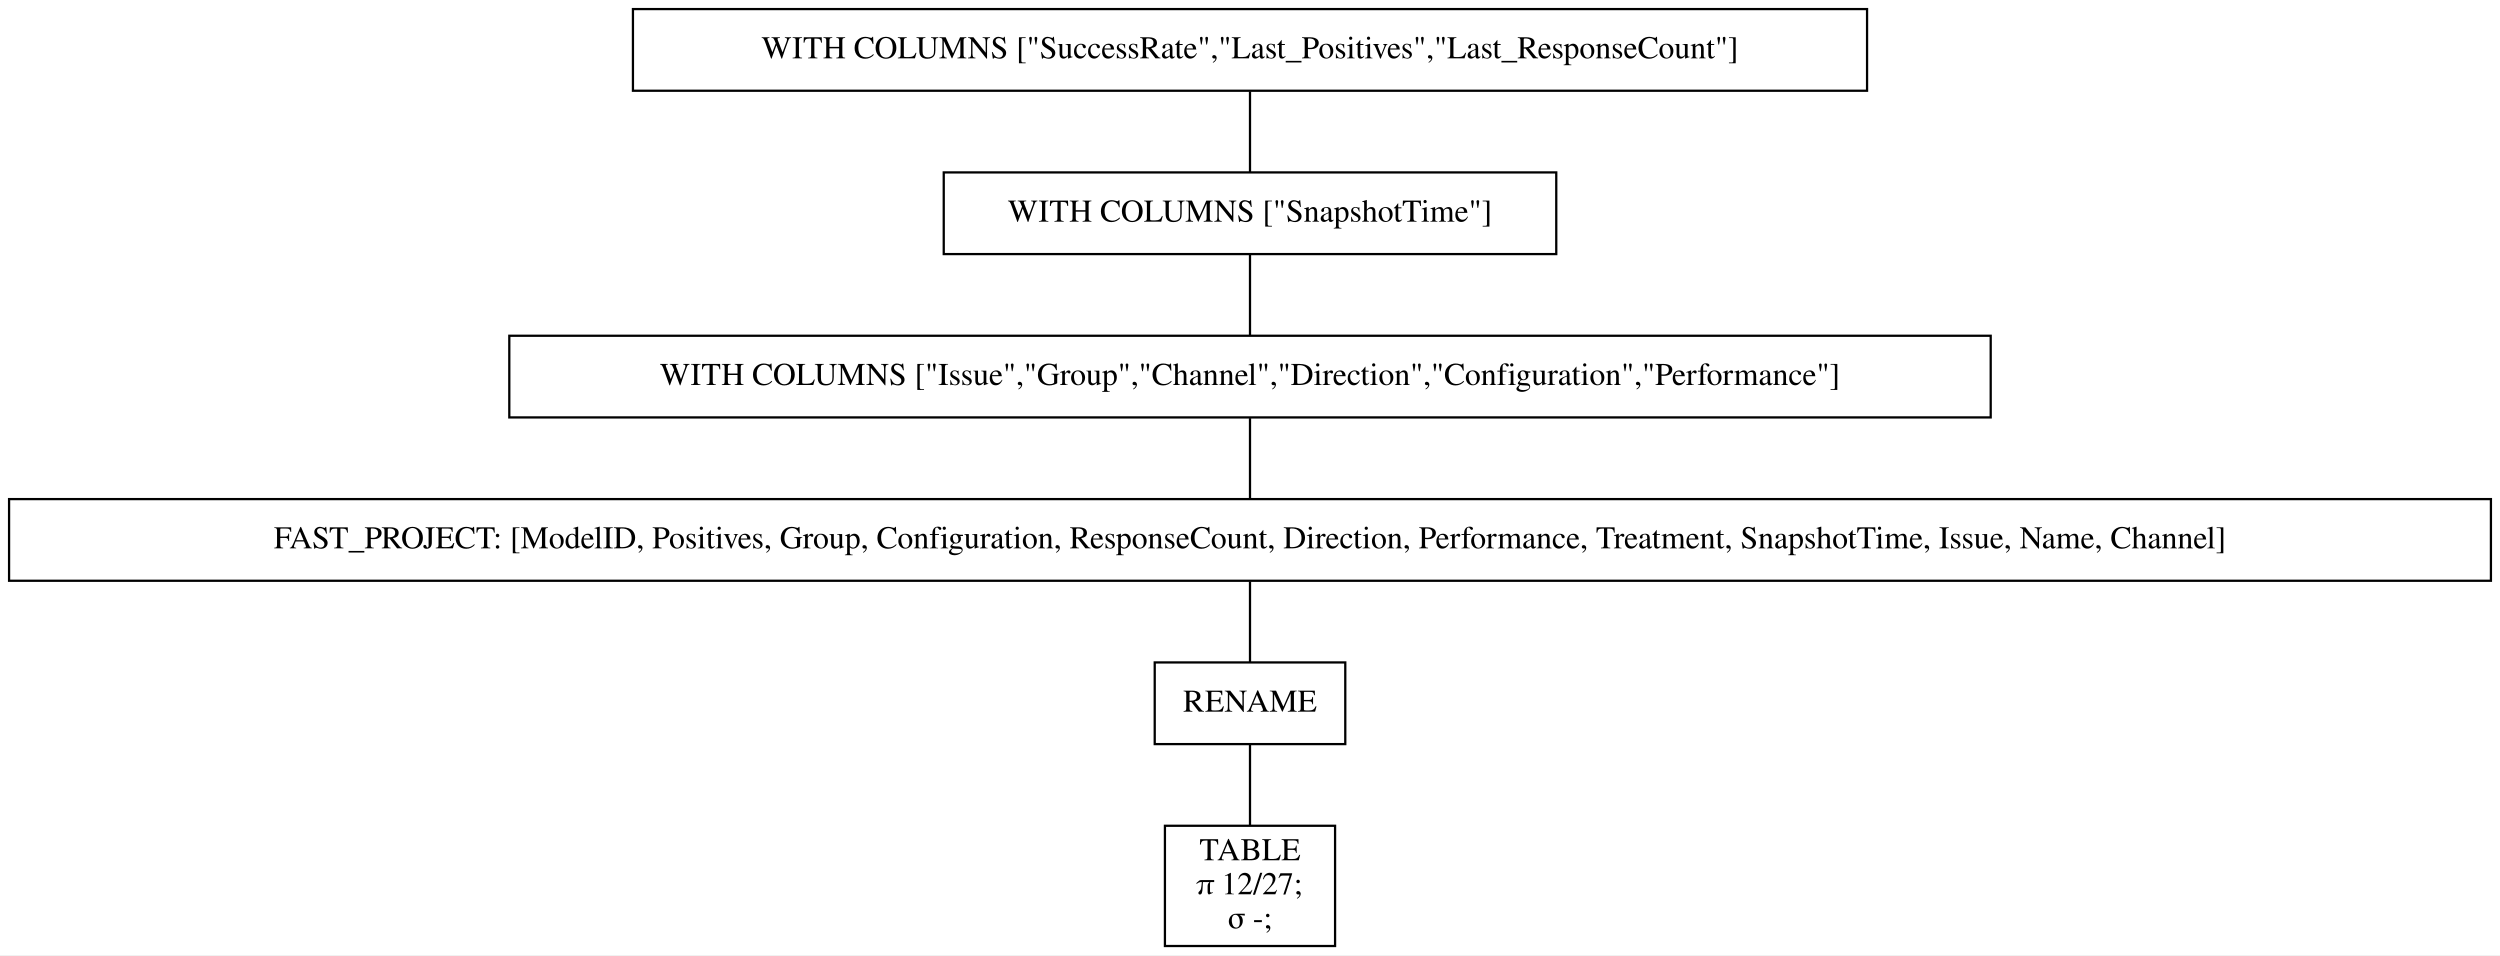
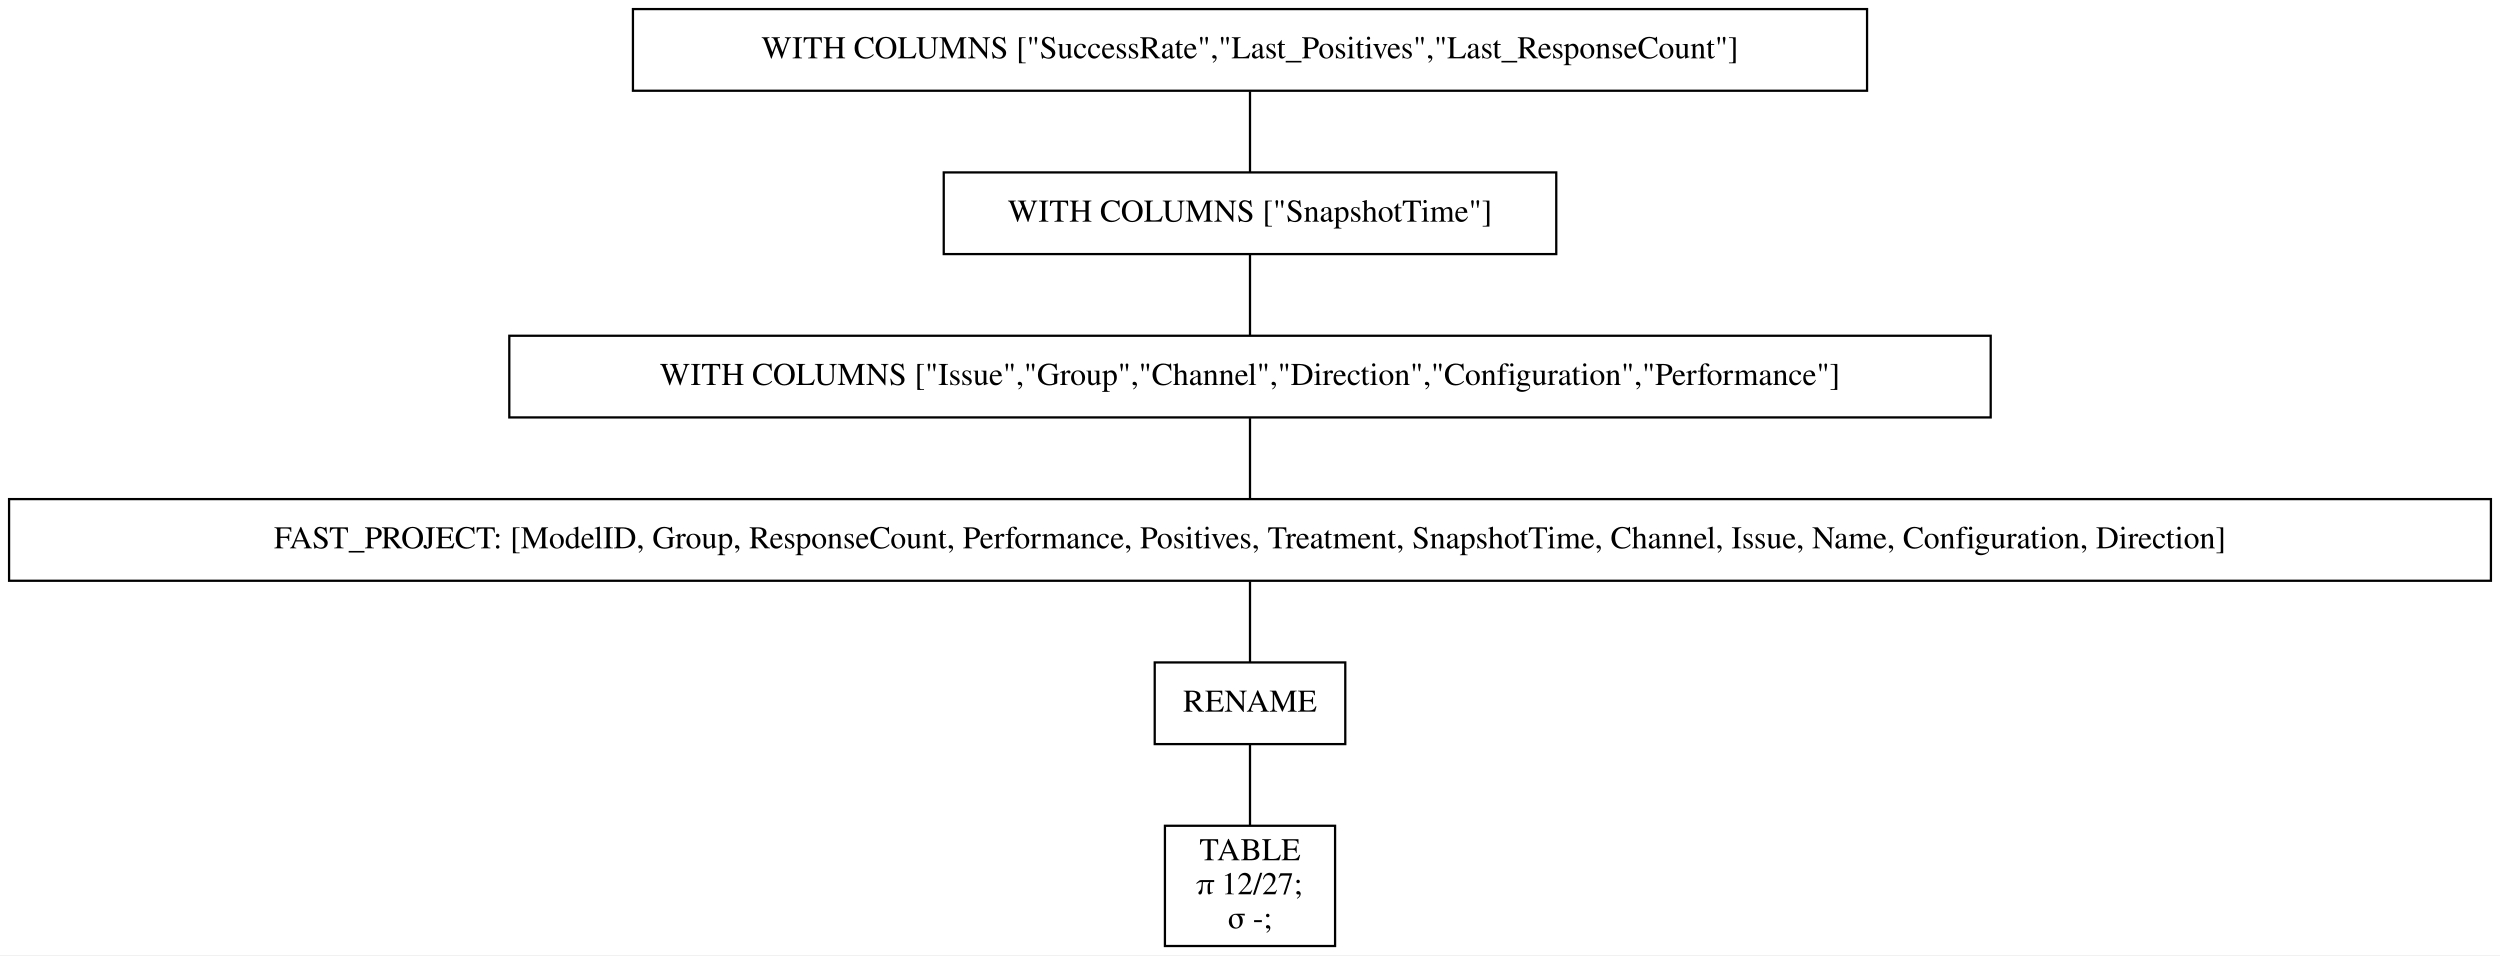
<svg xmlns="http://www.w3.org/2000/svg" width="1102pt" height="421pt" viewBox="0.00 0.00 1102.00 421.00">
  <g id="graph0" class="graph" transform="scale(1 1) rotate(0) translate(4 417)">
    <polygon fill="white" stroke="transparent" points="-4,4 -4,-417 1098,-417 1098,4 -4,4" />
    <g id="node1" class="node">
      <polygon fill="none" stroke="black" points="819,-413 275,-413 275,-377 819,-377 819,-413" />
      <text text-anchor="middle" x="547" y="-391.3" font-family="Times,serif" font-size="14.00">WITH COLUMNS ["SuccessRate","Last_Positives","Last_ResponseCount"]</text>
    </g>
    <g id="node2" class="node">
      <polygon fill="none" stroke="black" points="682,-341 412,-341 412,-305 682,-305 682,-341" />
      <text text-anchor="middle" x="547" y="-319.3" font-family="Times,serif" font-size="14.00">WITH COLUMNS ["SnapshotTime"]</text>
    </g>
    <g id="edge1" class="edge">
      <path fill="none" stroke="black" d="M547,-376.7C547,-365.85 547,-351.92 547,-341.1" />
    </g>
    <g id="node3" class="node">
      <polygon fill="none" stroke="black" points="873.5,-269 220.5,-269 220.5,-233 873.5,-233 873.5,-269" />
      <text text-anchor="middle" x="547" y="-247.3" font-family="Times,serif" font-size="14.00">WITH COLUMNS ["Issue","Group","Channel","Direction","Configuration","Performance"]</text>
    </g>
    <g id="edge2" class="edge">
      <path fill="none" stroke="black" d="M547,-304.7C547,-293.85 547,-279.92 547,-269.1" />
    </g>
    <g id="node4" class="node">
      <polygon fill="none" stroke="black" points="1094,-197 0,-197 0,-161 1094,-161 1094,-197" />
-       <text text-anchor="middle" x="547" y="-175.3" font-family="Times,serif" font-size="14.00">FAST_PROJECT: [ModelID, Positives, Group, Configuration, ResponseCount, Direction, Performance, Treatment, SnapshotTime, Issue, Name, Channel]</text>
+       <text text-anchor="middle" x="547" y="-175.3" font-family="Times,serif" font-size="14.00">FAST_PROJECT: [ModelID, Group, ResponseCount, Performance, Positives, Treatment, SnapshotTime, Channel, Issue, Name, Configuration, Direction]</text>
    </g>
    <g id="edge3" class="edge">
      <path fill="none" stroke="black" d="M547,-232.7C547,-221.85 547,-207.92 547,-197.1" />
    </g>
    <g id="node5" class="node">
      <polygon fill="none" stroke="black" points="589,-125 505,-125 505,-89 589,-89 589,-125" />
      <text text-anchor="middle" x="547" y="-103.3" font-family="Times,serif" font-size="14.00">RENAME</text>
    </g>
    <g id="edge4" class="edge">
      <path fill="none" stroke="black" d="M547,-160.7C547,-149.85 547,-135.92 547,-125.1" />
    </g>
    <g id="node6" class="node">
      <polygon fill="none" stroke="black" points="584.5,-53 509.5,-53 509.5,0 584.5,0 584.5,-53" />
      <text text-anchor="middle" x="547" y="-37.8" font-family="Times,serif" font-size="14.00">TABLE</text>
      <text text-anchor="middle" x="547" y="-22.8" font-family="Times,serif" font-size="14.00">π 12/27;</text>
      <text text-anchor="middle" x="547" y="-7.8" font-family="Times,serif" font-size="14.00">σ -;</text>
    </g>
    <g id="edge5" class="edge">
      <path fill="none" stroke="black" d="M547,-88.97C547,-78.51 547,-64.9 547,-53.16" />
    </g>
  </g>
</svg>
